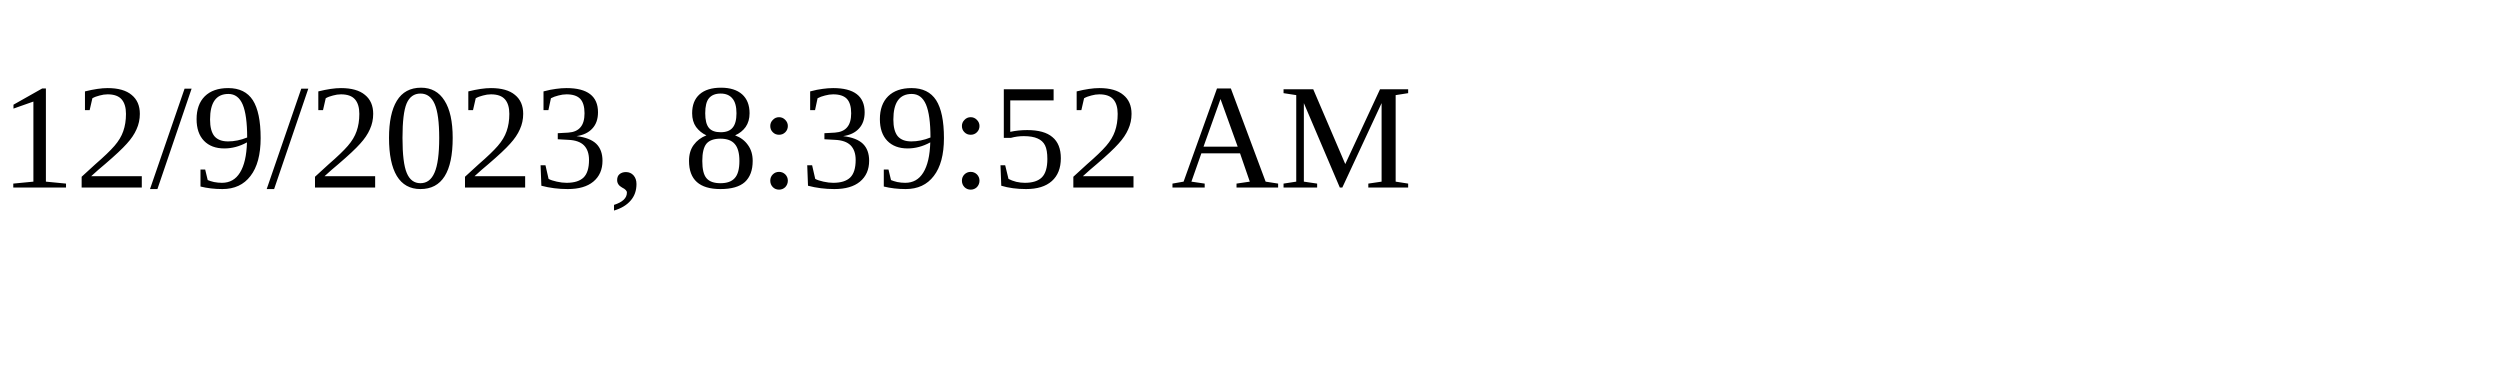
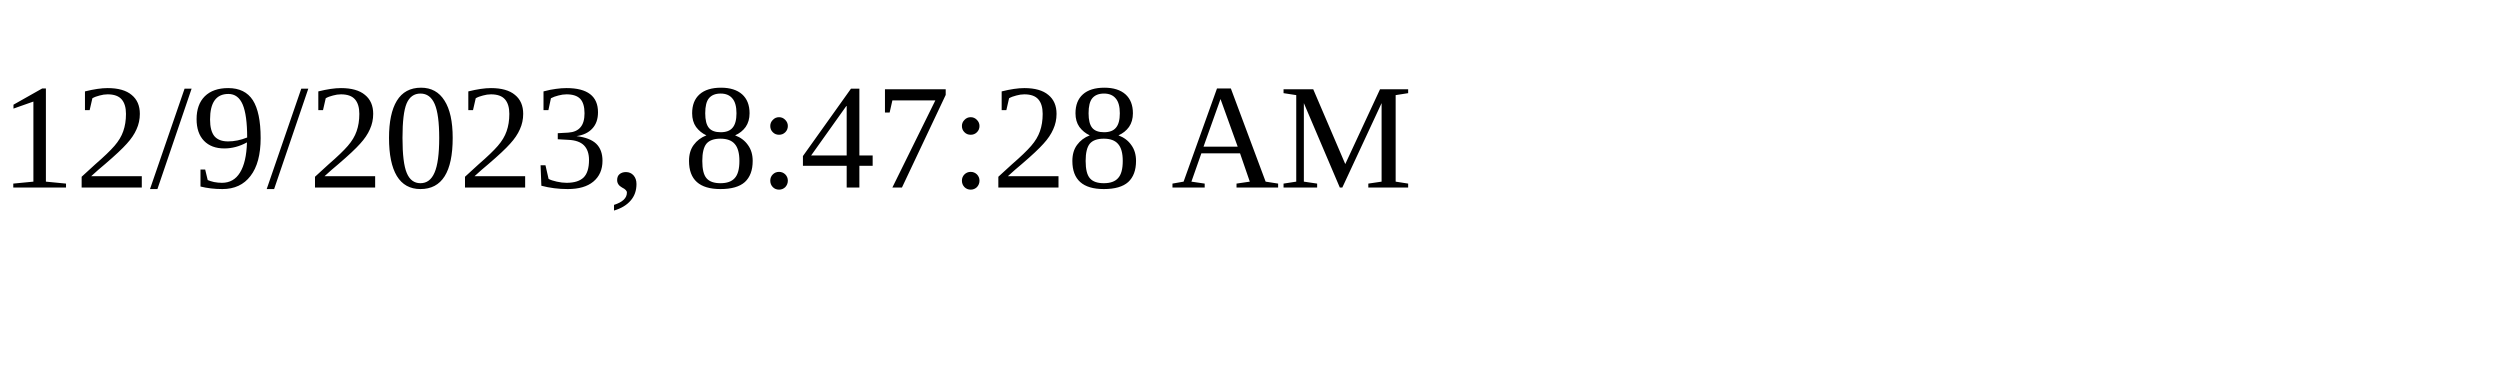
<svg xmlns="http://www.w3.org/2000/svg" height="30" width="200">
-   <text x="0" y="15">12/9/2023, 8:39:52 AM</text>
+   <text x="0" y="15">12/9/2023, 8:47:28 AM</text>
</svg>
